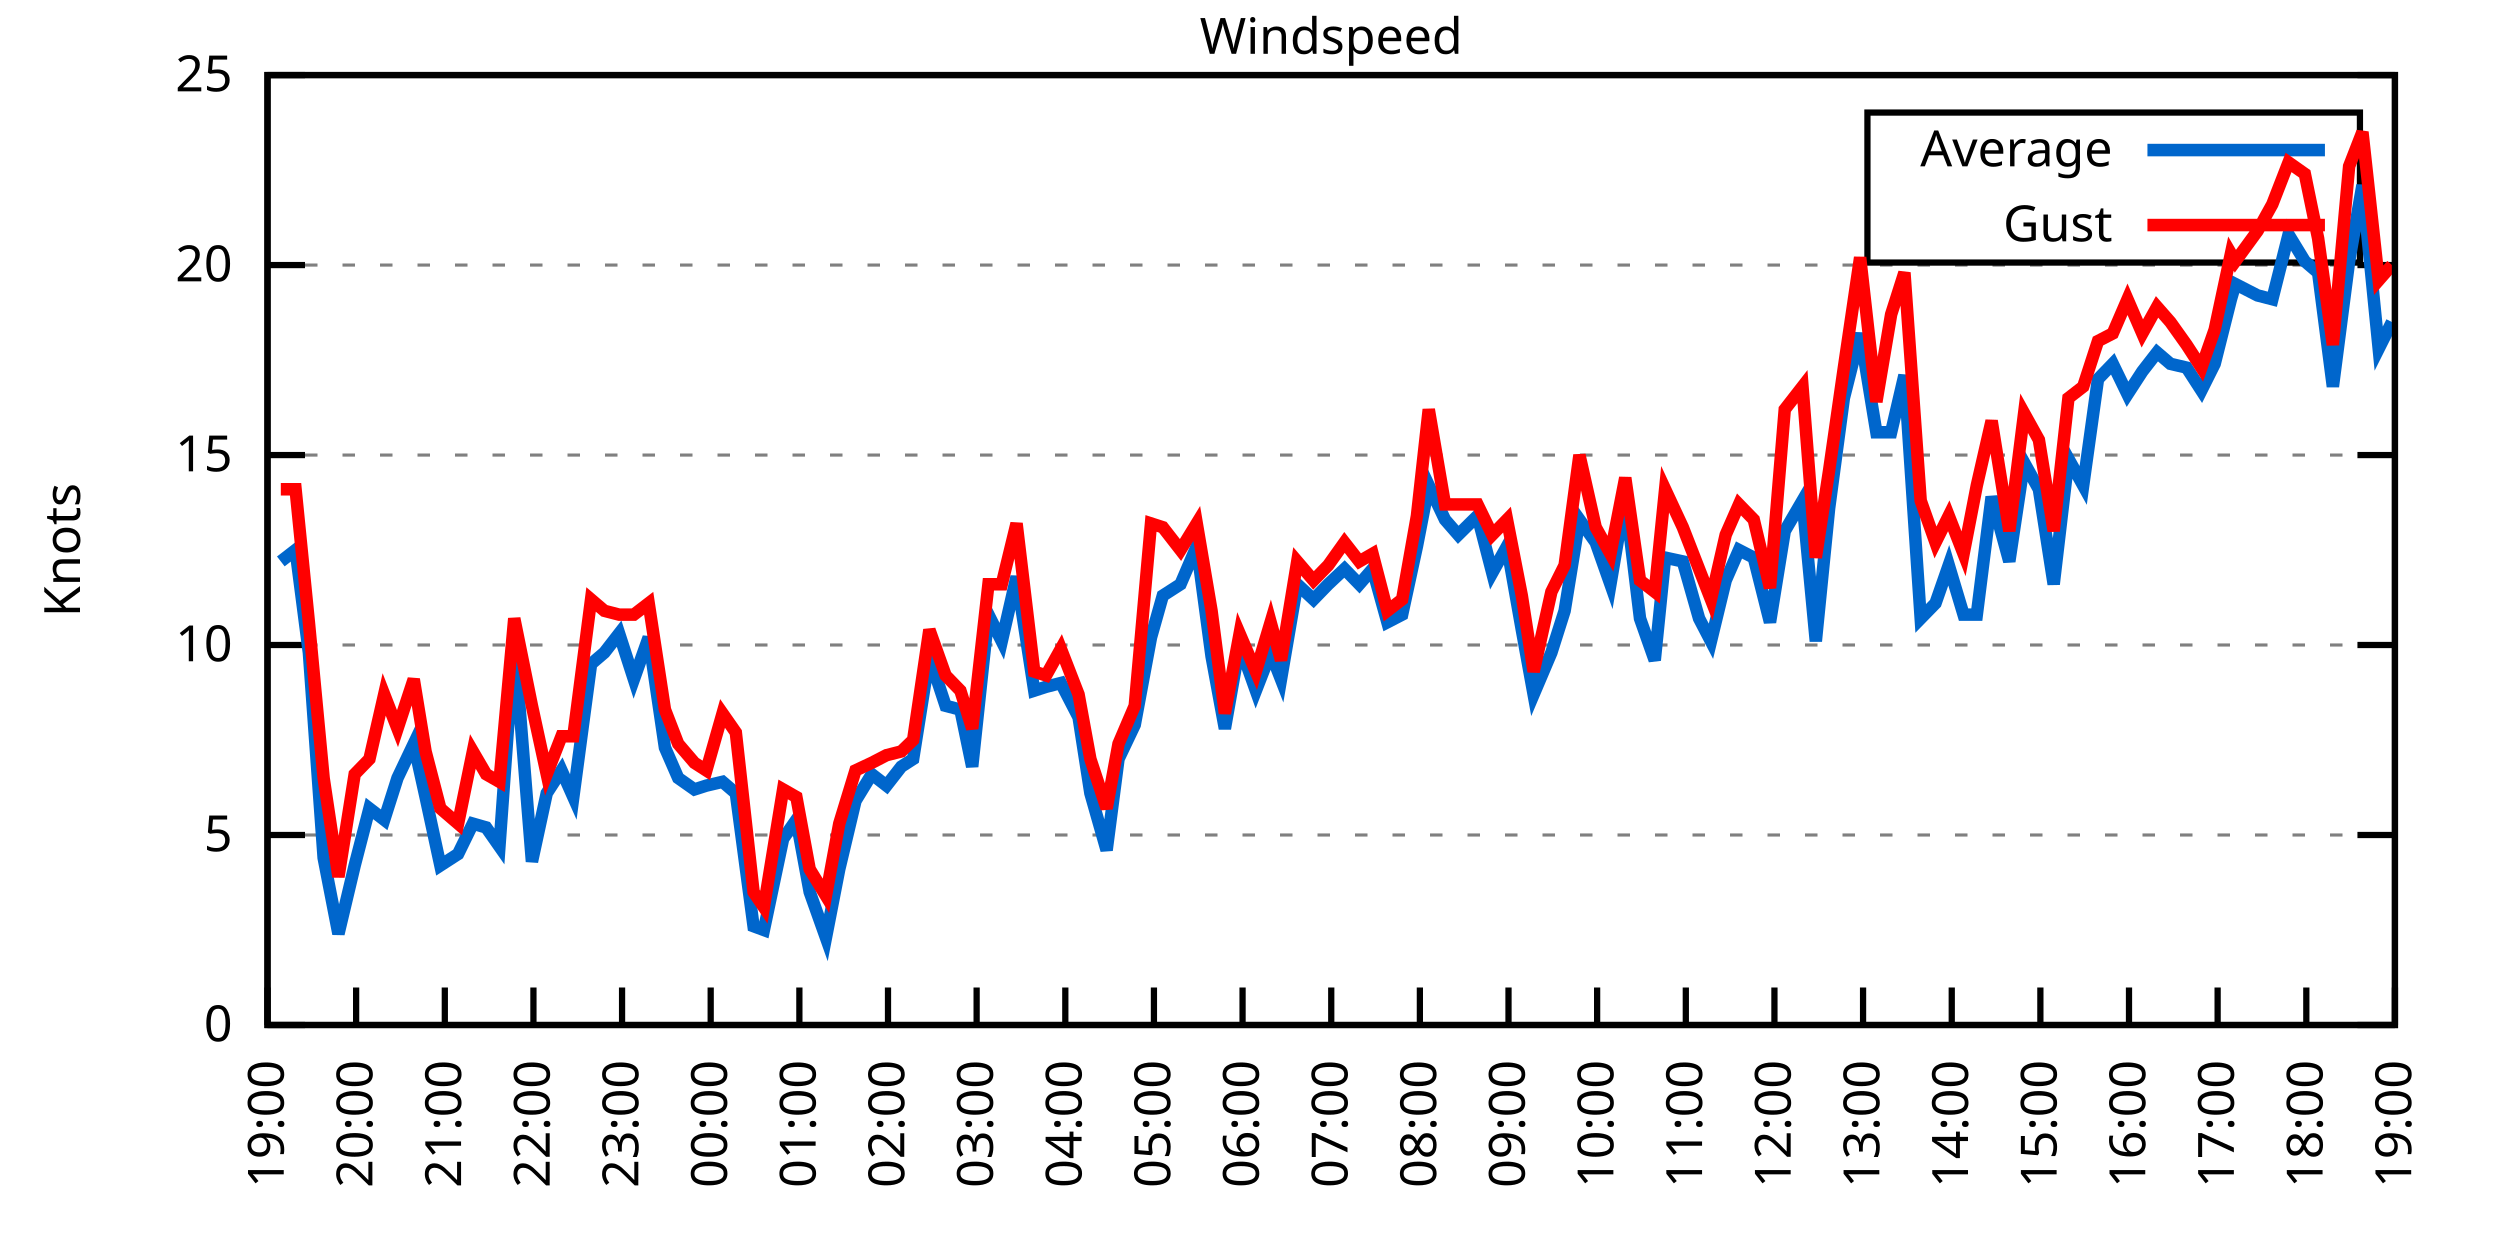
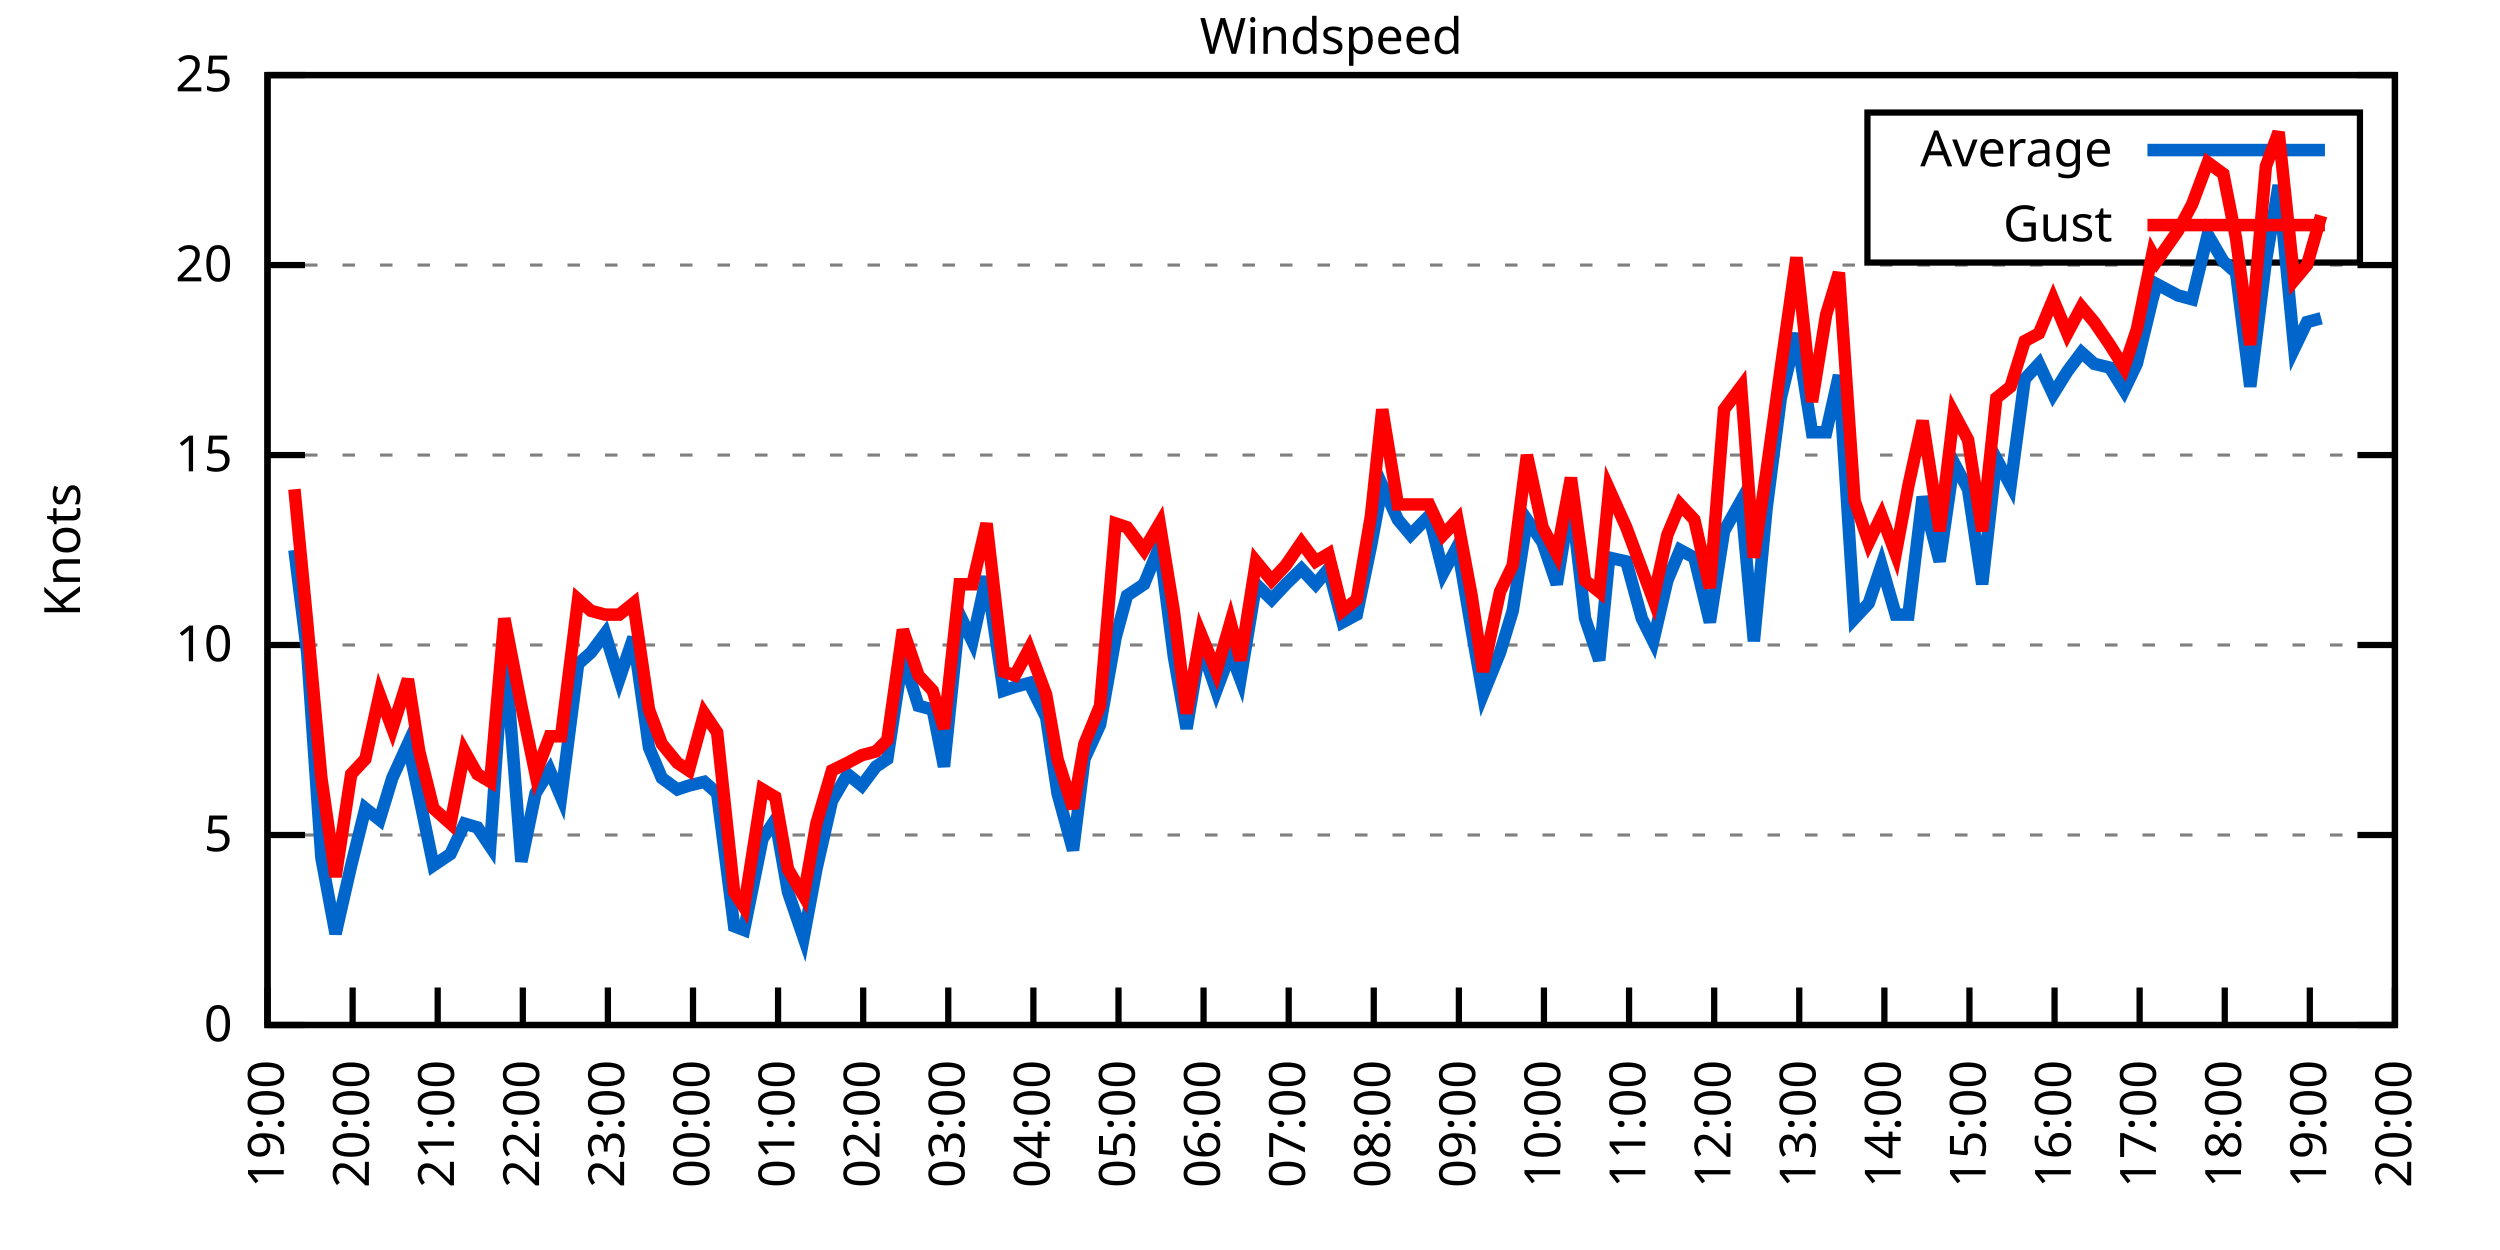
<svg xmlns="http://www.w3.org/2000/svg" xmlns:xlink="http://www.w3.org/1999/xlink" width="400" height="200" viewBox="0 0 400 200">
  <g id="gnuplot_canvas">
    <rect x="0" y="0" width="400" height="200" fill="none" />
    <defs>
      <circle id="gpDot" r="0.5" stroke-width="0.5" stroke="currentColor" />
      <path id="gpPt0" stroke-width="0.333" stroke="currentColor" d="M-1,0 h2 M0,-1 v2" />
      <path id="gpPt1" stroke-width="0.333" stroke="currentColor" d="M-1,-1 L1,1 M1,-1 L-1,1" />
      <path id="gpPt2" stroke-width="0.333" stroke="currentColor" d="M-1,0 L1,0 M0,-1 L0,1 M-1,-1 L1,1 M-1,1 L1,-1" />
      <rect id="gpPt3" stroke-width="0.333" stroke="currentColor" x="-1" y="-1" width="2" height="2" />
      <rect id="gpPt4" stroke-width="0.333" stroke="currentColor" fill="currentColor" x="-1" y="-1" width="2" height="2" />
      <circle id="gpPt5" stroke-width="0.333" stroke="currentColor" cx="0" cy="0" r="1" />
      <use xlink:href="#gpPt5" id="gpPt6" fill="currentColor" stroke="none" />
      <path id="gpPt7" stroke-width="0.333" stroke="currentColor" d="M0,-1.33 L-1.33,0.67 L1.33,0.67 z" />
      <use xlink:href="#gpPt7" id="gpPt8" fill="currentColor" stroke="none" />
      <use xlink:href="#gpPt7" id="gpPt9" stroke="currentColor" transform="rotate(180)" />
      <use xlink:href="#gpPt9" id="gpPt10" fill="currentColor" stroke="none" />
      <use xlink:href="#gpPt3" id="gpPt11" stroke="currentColor" transform="rotate(45)" />
      <use xlink:href="#gpPt11" id="gpPt12" fill="currentColor" stroke="none" />
      <path id="gpPt13" stroke-width="0.333" stroke="currentColor" d="M0,1.330 L1.265,0.411 L0.782,-1.067 L-0.782,-1.076 L-1.265,0.411 z" />
      <use xlink:href="#gpPt13" id="gpPt14" fill="currentColor" stroke="none" />
      <filter id="textbox" filterUnits="objectBoundingBox" x="0" y="0" height="1" width="1">
        <feFlood flood-color="white" flood-opacity="1" result="bgnd" />
        <feComposite in="SourceGraphic" in2="bgnd" operator="atop" />
      </filter>
      <filter id="greybox" filterUnits="objectBoundingBox" x="0" y="0" height="1" width="1">
        <feFlood flood-color="lightgrey" flood-opacity="1" result="grey" />
        <feComposite in="SourceGraphic" in2="grey" operator="atop" />
      </filter>
    </defs>
    <g fill="none" color="white" stroke="currentColor" stroke-width="1.00" stroke-linecap="butt" stroke-linejoin="miter">
</g>
    <g fill="none" color="black" stroke="currentColor" stroke-width="1.00" stroke-linecap="butt" stroke-linejoin="miter">
      <g stroke="none" shape-rendering="crispEdges">
        <polygon fill="rgb(255, 255, 255)" points="42.80,164.00 383.18,164.00 383.18,12.02 42.80,12.02 " />
      </g>
    </g>
    <g fill="none" color="black" stroke="currentColor" stroke-width="1.00" stroke-linecap="butt" stroke-linejoin="miter">
</g>
    <g fill="none" color="black" stroke="black" stroke-width="0.50" stroke-linecap="butt" stroke-linejoin="miter">
</g>
    <g fill="none" color="gray" stroke="currentColor" stroke-width="0.50" stroke-linecap="butt" stroke-linejoin="miter">
      <path stroke="gray" stroke-dasharray="2,4" class="gridline" d="M42.80,164.00 L383.19,164.00  " />
    </g>
    <g fill="none" color="gray" stroke="gray" stroke-width="1.00" stroke-linecap="butt" stroke-linejoin="miter">
</g>
    <g fill="none" color="black" stroke="currentColor" stroke-width="1.00" stroke-linecap="butt" stroke-linejoin="miter">
      <path stroke="black" d="M42.80,164.00 L48.80,164.00 M383.19,164.00 L377.19,164.00  " />
      <g transform="translate(37.20,166.60)" stroke="none" fill="black" font-family="Sans" font-size="8.00" text-anchor="end">
        <text>
          <tspan font-family="Sans"> 0</tspan>
        </text>
      </g>
    </g>
    <g fill="none" color="black" stroke="currentColor" stroke-width="1.00" stroke-linecap="butt" stroke-linejoin="miter">
</g>
    <g fill="none" color="black" stroke="black" stroke-width="0.50" stroke-linecap="butt" stroke-linejoin="miter">
</g>
    <g fill="none" color="gray" stroke="currentColor" stroke-width="0.50" stroke-linecap="butt" stroke-linejoin="miter">
      <path stroke="gray" stroke-dasharray="2,4" class="gridline" d="M42.80,133.60 L383.19,133.60  " />
    </g>
    <g fill="none" color="gray" stroke="gray" stroke-width="1.00" stroke-linecap="butt" stroke-linejoin="miter">
</g>
    <g fill="none" color="black" stroke="currentColor" stroke-width="1.00" stroke-linecap="butt" stroke-linejoin="miter">
      <path stroke="black" d="M42.80,133.60 L48.80,133.60 M383.19,133.60 L377.19,133.60  " />
      <g transform="translate(37.20,136.20)" stroke="none" fill="black" font-family="Sans" font-size="8.00" text-anchor="end">
        <text>
          <tspan font-family="Sans"> 5</tspan>
        </text>
      </g>
    </g>
    <g fill="none" color="black" stroke="currentColor" stroke-width="1.00" stroke-linecap="butt" stroke-linejoin="miter">
</g>
    <g fill="none" color="black" stroke="black" stroke-width="0.50" stroke-linecap="butt" stroke-linejoin="miter">
</g>
    <g fill="none" color="gray" stroke="currentColor" stroke-width="0.50" stroke-linecap="butt" stroke-linejoin="miter">
      <path stroke="gray" stroke-dasharray="2,4" class="gridline" d="M42.80,103.20 L383.19,103.20  " />
    </g>
    <g fill="none" color="gray" stroke="gray" stroke-width="1.00" stroke-linecap="butt" stroke-linejoin="miter">
</g>
    <g fill="none" color="black" stroke="currentColor" stroke-width="1.00" stroke-linecap="butt" stroke-linejoin="miter">
      <path stroke="black" d="M42.80,103.20 L48.80,103.20 M383.19,103.20 L377.19,103.20  " />
      <g transform="translate(37.20,105.80)" stroke="none" fill="black" font-family="Sans" font-size="8.00" text-anchor="end">
        <text>
          <tspan font-family="Sans"> 10</tspan>
        </text>
      </g>
    </g>
    <g fill="none" color="black" stroke="currentColor" stroke-width="1.00" stroke-linecap="butt" stroke-linejoin="miter">
</g>
    <g fill="none" color="black" stroke="black" stroke-width="0.50" stroke-linecap="butt" stroke-linejoin="miter">
</g>
    <g fill="none" color="gray" stroke="currentColor" stroke-width="0.50" stroke-linecap="butt" stroke-linejoin="miter">
      <path stroke="gray" stroke-dasharray="2,4" class="gridline" d="M42.80,72.81 L383.19,72.81  " />
    </g>
    <g fill="none" color="gray" stroke="gray" stroke-width="1.00" stroke-linecap="butt" stroke-linejoin="miter">
</g>
    <g fill="none" color="black" stroke="currentColor" stroke-width="1.00" stroke-linecap="butt" stroke-linejoin="miter">
      <path stroke="black" d="M42.80,72.81 L48.80,72.81 M383.19,72.81 L377.19,72.81  " />
      <g transform="translate(37.20,75.41)" stroke="none" fill="black" font-family="Sans" font-size="8.00" text-anchor="end">
        <text>
          <tspan font-family="Sans"> 15</tspan>
        </text>
      </g>
    </g>
    <g fill="none" color="black" stroke="currentColor" stroke-width="1.00" stroke-linecap="butt" stroke-linejoin="miter">
</g>
    <g fill="none" color="black" stroke="black" stroke-width="0.50" stroke-linecap="butt" stroke-linejoin="miter">
</g>
    <g fill="none" color="gray" stroke="currentColor" stroke-width="0.50" stroke-linecap="butt" stroke-linejoin="miter">
      <path stroke="gray" stroke-dasharray="2,4" class="gridline" d="M42.80,42.41 L383.19,42.41  " />
    </g>
    <g fill="none" color="gray" stroke="gray" stroke-width="1.00" stroke-linecap="butt" stroke-linejoin="miter">
</g>
    <g fill="none" color="black" stroke="currentColor" stroke-width="1.00" stroke-linecap="butt" stroke-linejoin="miter">
      <path stroke="black" d="M42.80,42.41 L48.80,42.41 M383.19,42.41 L377.19,42.41  " />
      <g transform="translate(37.20,45.01)" stroke="none" fill="black" font-family="Sans" font-size="8.00" text-anchor="end">
        <text>
          <tspan font-family="Sans"> 20</tspan>
        </text>
      </g>
    </g>
    <g fill="none" color="black" stroke="currentColor" stroke-width="1.00" stroke-linecap="butt" stroke-linejoin="miter">
</g>
    <g fill="none" color="black" stroke="black" stroke-width="0.50" stroke-linecap="butt" stroke-linejoin="miter">
</g>
    <g fill="none" color="gray" stroke="currentColor" stroke-width="0.50" stroke-linecap="butt" stroke-linejoin="miter">
      <path stroke="gray" stroke-dasharray="2,4" class="gridline" d="M42.80,12.01 L383.19,12.01  " />
    </g>
    <g fill="none" color="gray" stroke="gray" stroke-width="1.00" stroke-linecap="butt" stroke-linejoin="miter">
</g>
    <g fill="none" color="black" stroke="currentColor" stroke-width="1.00" stroke-linecap="butt" stroke-linejoin="miter">
      <path stroke="black" d="M42.80,12.01 L48.80,12.01 M383.19,12.01 L377.19,12.01  " />
      <g transform="translate(37.20,14.61)" stroke="none" fill="black" font-family="Sans" font-size="8.00" text-anchor="end">
        <text>
          <tspan font-family="Sans"> 25</tspan>
        </text>
      </g>
    </g>
    <g fill="none" color="black" stroke="currentColor" stroke-width="1.00" stroke-linecap="butt" stroke-linejoin="miter">
      <path stroke="black" d="M42.80,164.00 L42.80,158.00  " />
      <g transform="translate(45.40,169.60) rotate(270.00)" stroke="none" fill="black" font-family="Sans" font-size="8.00" text-anchor="end">
        <text>
          <tspan font-family="Sans">19:00</tspan>
        </text>
      </g>
    </g>
    <g fill="none" color="black" stroke="currentColor" stroke-width="1.00" stroke-linecap="butt" stroke-linejoin="miter">
-       <path stroke="black" d="M56.98,164.00 L56.98,158.00  " />
-       <g transform="translate(59.58,169.60) rotate(270.00)" stroke="none" fill="black" font-family="Sans" font-size="8.00" text-anchor="end">
+       <path stroke="black" d="M56.42,164.00 L56.42,158.00  " />
+       <g transform="translate(59.02,169.60) rotate(270.00)" stroke="none" fill="black" font-family="Sans" font-size="8.00" text-anchor="end">
        <text>
          <tspan font-family="Sans">20:00</tspan>
        </text>
      </g>
    </g>
    <g fill="none" color="black" stroke="currentColor" stroke-width="1.00" stroke-linecap="butt" stroke-linejoin="miter">
-       <path stroke="black" d="M71.17,164.00 L71.17,158.00  " />
-       <g transform="translate(73.77,169.60) rotate(270.00)" stroke="none" fill="black" font-family="Sans" font-size="8.00" text-anchor="end">
+       <path stroke="black" d="M70.03,164.00 L70.03,158.00  " />
+       <g transform="translate(72.63,169.60) rotate(270.00)" stroke="none" fill="black" font-family="Sans" font-size="8.00" text-anchor="end">
        <text>
          <tspan font-family="Sans">21:00</tspan>
        </text>
      </g>
    </g>
    <g fill="none" color="black" stroke="currentColor" stroke-width="1.00" stroke-linecap="butt" stroke-linejoin="miter">
-       <path stroke="black" d="M85.35,164.00 L85.35,158.00  " />
-       <g transform="translate(87.95,169.60) rotate(270.00)" stroke="none" fill="black" font-family="Sans" font-size="8.00" text-anchor="end">
+       <path stroke="black" d="M83.65,164.00 L83.65,158.00  " />
+       <g transform="translate(86.25,169.60) rotate(270.00)" stroke="none" fill="black" font-family="Sans" font-size="8.00" text-anchor="end">
        <text>
          <tspan font-family="Sans">22:00</tspan>
        </text>
      </g>
    </g>
    <g fill="none" color="black" stroke="currentColor" stroke-width="1.00" stroke-linecap="butt" stroke-linejoin="miter">
-       <path stroke="black" d="M99.53,164.00 L99.53,158.00  " />
-       <g transform="translate(102.13,169.60) rotate(270.00)" stroke="none" fill="black" font-family="Sans" font-size="8.00" text-anchor="end">
+       <path stroke="black" d="M97.26,164.00 L97.26,158.00  " />
+       <g transform="translate(99.86,169.60) rotate(270.00)" stroke="none" fill="black" font-family="Sans" font-size="8.00" text-anchor="end">
        <text>
          <tspan font-family="Sans">23:00</tspan>
        </text>
      </g>
    </g>
    <g fill="none" color="black" stroke="currentColor" stroke-width="1.00" stroke-linecap="butt" stroke-linejoin="miter">
-       <path stroke="black" d="M113.71,164.00 L113.71,158.00  " />
-       <g transform="translate(116.31,169.60) rotate(270.00)" stroke="none" fill="black" font-family="Sans" font-size="8.00" text-anchor="end">
+       <path stroke="black" d="M110.88,164.00 L110.88,158.00  " />
+       <g transform="translate(113.48,169.60) rotate(270.00)" stroke="none" fill="black" font-family="Sans" font-size="8.00" text-anchor="end">
        <text>
          <tspan font-family="Sans">00:00</tspan>
        </text>
      </g>
    </g>
    <g fill="none" color="black" stroke="currentColor" stroke-width="1.00" stroke-linecap="butt" stroke-linejoin="miter">
-       <path stroke="black" d="M127.90,164.00 L127.90,158.00  " />
-       <g transform="translate(130.50,169.60) rotate(270.00)" stroke="none" fill="black" font-family="Sans" font-size="8.00" text-anchor="end">
+       <path stroke="black" d="M124.49,164.00 L124.49,158.00  " />
+       <g transform="translate(127.09,169.60) rotate(270.00)" stroke="none" fill="black" font-family="Sans" font-size="8.00" text-anchor="end">
        <text>
          <tspan font-family="Sans">01:00</tspan>
        </text>
      </g>
    </g>
    <g fill="none" color="black" stroke="currentColor" stroke-width="1.00" stroke-linecap="butt" stroke-linejoin="miter">
-       <path stroke="black" d="M142.08,164.00 L142.08,158.00  " />
-       <g transform="translate(144.68,169.60) rotate(270.00)" stroke="none" fill="black" font-family="Sans" font-size="8.00" text-anchor="end">
+       <path stroke="black" d="M138.11,164.00 L138.11,158.00  " />
+       <g transform="translate(140.71,169.60) rotate(270.00)" stroke="none" fill="black" font-family="Sans" font-size="8.00" text-anchor="end">
        <text>
          <tspan font-family="Sans">02:00</tspan>
        </text>
      </g>
    </g>
    <g fill="none" color="black" stroke="currentColor" stroke-width="1.00" stroke-linecap="butt" stroke-linejoin="miter">
-       <path stroke="black" d="M156.26,164.00 L156.26,158.00  " />
-       <g transform="translate(158.86,169.60) rotate(270.00)" stroke="none" fill="black" font-family="Sans" font-size="8.00" text-anchor="end">
+       <path stroke="black" d="M151.72,164.00 L151.72,158.00  " />
+       <g transform="translate(154.32,169.60) rotate(270.00)" stroke="none" fill="black" font-family="Sans" font-size="8.00" text-anchor="end">
        <text>
          <tspan font-family="Sans">03:00</tspan>
        </text>
      </g>
    </g>
    <g fill="none" color="black" stroke="currentColor" stroke-width="1.00" stroke-linecap="butt" stroke-linejoin="miter">
-       <path stroke="black" d="M170.45,164.00 L170.45,158.00  " />
-       <g transform="translate(173.05,169.60) rotate(270.00)" stroke="none" fill="black" font-family="Sans" font-size="8.00" text-anchor="end">
+       <path stroke="black" d="M165.34,164.00 L165.34,158.00  " />
+       <g transform="translate(167.94,169.60) rotate(270.00)" stroke="none" fill="black" font-family="Sans" font-size="8.00" text-anchor="end">
        <text>
          <tspan font-family="Sans">04:00</tspan>
        </text>
      </g>
    </g>
    <g fill="none" color="black" stroke="currentColor" stroke-width="1.00" stroke-linecap="butt" stroke-linejoin="miter">
-       <path stroke="black" d="M184.63,164.00 L184.63,158.00  " />
-       <g transform="translate(187.23,169.60) rotate(270.00)" stroke="none" fill="black" font-family="Sans" font-size="8.00" text-anchor="end">
+       <path stroke="black" d="M178.96,164.00 L178.96,158.00  " />
+       <g transform="translate(181.56,169.60) rotate(270.00)" stroke="none" fill="black" font-family="Sans" font-size="8.00" text-anchor="end">
        <text>
          <tspan font-family="Sans">05:00</tspan>
        </text>
      </g>
    </g>
    <g fill="none" color="black" stroke="currentColor" stroke-width="1.00" stroke-linecap="butt" stroke-linejoin="miter">
-       <path stroke="black" d="M198.81,164.00 L198.81,158.00  " />
-       <g transform="translate(201.41,169.60) rotate(270.00)" stroke="none" fill="black" font-family="Sans" font-size="8.00" text-anchor="end">
+       <path stroke="black" d="M192.57,164.00 L192.57,158.00  " />
+       <g transform="translate(195.17,169.60) rotate(270.00)" stroke="none" fill="black" font-family="Sans" font-size="8.00" text-anchor="end">
        <text>
          <tspan font-family="Sans">06:00</tspan>
        </text>
      </g>
    </g>
    <g fill="none" color="black" stroke="currentColor" stroke-width="1.00" stroke-linecap="butt" stroke-linejoin="miter">
-       <path stroke="black" d="M213.00,164.00 L213.00,158.00  " />
-       <g transform="translate(215.60,169.60) rotate(270.00)" stroke="none" fill="black" font-family="Sans" font-size="8.00" text-anchor="end">
+       <path stroke="black" d="M206.19,164.00 L206.19,158.00  " />
+       <g transform="translate(208.79,169.60) rotate(270.00)" stroke="none" fill="black" font-family="Sans" font-size="8.00" text-anchor="end">
        <text>
          <tspan font-family="Sans">07:00</tspan>
        </text>
      </g>
    </g>
    <g fill="none" color="black" stroke="currentColor" stroke-width="1.00" stroke-linecap="butt" stroke-linejoin="miter">
-       <path stroke="black" d="M227.18,164.00 L227.18,158.00  " />
-       <g transform="translate(229.78,169.60) rotate(270.00)" stroke="none" fill="black" font-family="Sans" font-size="8.00" text-anchor="end">
+       <path stroke="black" d="M219.80,164.00 L219.80,158.00  " />
+       <g transform="translate(222.40,169.60) rotate(270.00)" stroke="none" fill="black" font-family="Sans" font-size="8.00" text-anchor="end">
        <text>
          <tspan font-family="Sans">08:00</tspan>
        </text>
      </g>
    </g>
    <g fill="none" color="black" stroke="currentColor" stroke-width="1.00" stroke-linecap="butt" stroke-linejoin="miter">
-       <path stroke="black" d="M241.36,164.00 L241.36,158.00  " />
-       <g transform="translate(243.96,169.60) rotate(270.00)" stroke="none" fill="black" font-family="Sans" font-size="8.00" text-anchor="end">
+       <path stroke="black" d="M233.42,164.00 L233.42,158.00  " />
+       <g transform="translate(236.02,169.60) rotate(270.00)" stroke="none" fill="black" font-family="Sans" font-size="8.00" text-anchor="end">
        <text>
          <tspan font-family="Sans">09:00</tspan>
        </text>
      </g>
    </g>
    <g fill="none" color="black" stroke="currentColor" stroke-width="1.00" stroke-linecap="butt" stroke-linejoin="miter">
-       <path stroke="black" d="M255.54,164.00 L255.54,158.00  " />
-       <g transform="translate(258.14,169.60) rotate(270.00)" stroke="none" fill="black" font-family="Sans" font-size="8.00" text-anchor="end">
+       <path stroke="black" d="M247.03,164.00 L247.03,158.00  " />
+       <g transform="translate(249.63,169.60) rotate(270.00)" stroke="none" fill="black" font-family="Sans" font-size="8.00" text-anchor="end">
        <text>
          <tspan font-family="Sans">10:00</tspan>
        </text>
      </g>
    </g>
    <g fill="none" color="black" stroke="currentColor" stroke-width="1.00" stroke-linecap="butt" stroke-linejoin="miter">
-       <path stroke="black" d="M269.73,164.00 L269.73,158.00  " />
-       <g transform="translate(272.33,169.60) rotate(270.00)" stroke="none" fill="black" font-family="Sans" font-size="8.00" text-anchor="end">
+       <path stroke="black" d="M260.65,164.00 L260.65,158.00  " />
+       <g transform="translate(263.25,169.60) rotate(270.00)" stroke="none" fill="black" font-family="Sans" font-size="8.00" text-anchor="end">
        <text>
          <tspan font-family="Sans">11:00</tspan>
        </text>
      </g>
    </g>
    <g fill="none" color="black" stroke="currentColor" stroke-width="1.00" stroke-linecap="butt" stroke-linejoin="miter">
-       <path stroke="black" d="M283.91,164.00 L283.91,158.00  " />
-       <g transform="translate(286.51,169.60) rotate(270.00)" stroke="none" fill="black" font-family="Sans" font-size="8.00" text-anchor="end">
+       <path stroke="black" d="M274.27,164.00 L274.27,158.00  " />
+       <g transform="translate(276.87,169.60) rotate(270.00)" stroke="none" fill="black" font-family="Sans" font-size="8.00" text-anchor="end">
        <text>
          <tspan font-family="Sans">12:00</tspan>
        </text>
      </g>
    </g>
    <g fill="none" color="black" stroke="currentColor" stroke-width="1.00" stroke-linecap="butt" stroke-linejoin="miter">
-       <path stroke="black" d="M298.09,164.00 L298.09,158.00  " />
-       <g transform="translate(300.69,169.60) rotate(270.00)" stroke="none" fill="black" font-family="Sans" font-size="8.00" text-anchor="end">
+       <path stroke="black" d="M287.88,164.00 L287.88,158.00  " />
+       <g transform="translate(290.48,169.60) rotate(270.00)" stroke="none" fill="black" font-family="Sans" font-size="8.00" text-anchor="end">
        <text>
          <tspan font-family="Sans">13:00</tspan>
        </text>
      </g>
    </g>
    <g fill="none" color="black" stroke="currentColor" stroke-width="1.00" stroke-linecap="butt" stroke-linejoin="miter">
-       <path stroke="black" d="M312.28,164.00 L312.28,158.00  " />
-       <g transform="translate(314.88,169.60) rotate(270.00)" stroke="none" fill="black" font-family="Sans" font-size="8.00" text-anchor="end">
+       <path stroke="black" d="M301.50,164.00 L301.50,158.00  " />
+       <g transform="translate(304.10,169.60) rotate(270.00)" stroke="none" fill="black" font-family="Sans" font-size="8.00" text-anchor="end">
        <text>
          <tspan font-family="Sans">14:00</tspan>
        </text>
      </g>
    </g>
    <g fill="none" color="black" stroke="currentColor" stroke-width="1.00" stroke-linecap="butt" stroke-linejoin="miter">
-       <path stroke="black" d="M326.46,164.00 L326.46,158.00  " />
-       <g transform="translate(329.06,169.60) rotate(270.00)" stroke="none" fill="black" font-family="Sans" font-size="8.00" text-anchor="end">
+       <path stroke="black" d="M315.11,164.00 L315.11,158.00  " />
+       <g transform="translate(317.71,169.60) rotate(270.00)" stroke="none" fill="black" font-family="Sans" font-size="8.00" text-anchor="end">
        <text>
          <tspan font-family="Sans">15:00</tspan>
        </text>
      </g>
    </g>
    <g fill="none" color="black" stroke="currentColor" stroke-width="1.00" stroke-linecap="butt" stroke-linejoin="miter">
-       <path stroke="black" d="M340.64,164.00 L340.64,158.00  " />
-       <g transform="translate(343.24,169.60) rotate(270.00)" stroke="none" fill="black" font-family="Sans" font-size="8.00" text-anchor="end">
+       <path stroke="black" d="M328.73,164.00 L328.73,158.00  " />
+       <g transform="translate(331.33,169.60) rotate(270.00)" stroke="none" fill="black" font-family="Sans" font-size="8.00" text-anchor="end">
        <text>
          <tspan font-family="Sans">16:00</tspan>
        </text>
      </g>
    </g>
    <g fill="none" color="black" stroke="currentColor" stroke-width="1.00" stroke-linecap="butt" stroke-linejoin="miter">
-       <path stroke="black" d="M354.82,164.00 L354.82,158.00  " />
-       <g transform="translate(357.42,169.60) rotate(270.00)" stroke="none" fill="black" font-family="Sans" font-size="8.00" text-anchor="end">
+       <path stroke="black" d="M342.34,164.00 L342.34,158.00  " />
+       <g transform="translate(344.94,169.60) rotate(270.00)" stroke="none" fill="black" font-family="Sans" font-size="8.00" text-anchor="end">
        <text>
          <tspan font-family="Sans">17:00</tspan>
        </text>
      </g>
    </g>
    <g fill="none" color="black" stroke="currentColor" stroke-width="1.00" stroke-linecap="butt" stroke-linejoin="miter">
-       <path stroke="black" d="M369.01,164.00 L369.01,158.00  " />
-       <g transform="translate(371.61,169.60) rotate(270.00)" stroke="none" fill="black" font-family="Sans" font-size="8.00" text-anchor="end">
+       <path stroke="black" d="M355.96,164.00 L355.96,158.00  " />
+       <g transform="translate(358.56,169.60) rotate(270.00)" stroke="none" fill="black" font-family="Sans" font-size="8.00" text-anchor="end">
        <text>
          <tspan font-family="Sans">18:00</tspan>
+         </text>
+       </g>
+     </g>
+     <g fill="none" color="black" stroke="currentColor" stroke-width="1.00" stroke-linecap="butt" stroke-linejoin="miter">
+       <path stroke="black" d="M369.57,164.00 L369.57,158.00  " />
+       <g transform="translate(372.17,169.60) rotate(270.00)" stroke="none" fill="black" font-family="Sans" font-size="8.00" text-anchor="end">
+         <text>
+           <tspan font-family="Sans">19:00</tspan>
        </text>
      </g>
    </g>
    <g fill="none" color="black" stroke="currentColor" stroke-width="1.00" stroke-linecap="butt" stroke-linejoin="miter">
      <path stroke="black" d="M383.19,164.00 L383.19,158.00  " />
      <g transform="translate(385.79,169.60) rotate(270.00)" stroke="none" fill="black" font-family="Sans" font-size="8.00" text-anchor="end">
        <text>
-           <tspan font-family="Sans">19:00</tspan>
+           <tspan font-family="Sans">20:00</tspan>
        </text>
      </g>
    </g>
    <g fill="none" color="black" stroke="currentColor" stroke-width="1.00" stroke-linecap="butt" stroke-linejoin="miter">
</g>
    <g fill="none" color="black" stroke="currentColor" stroke-width="1.00" stroke-linecap="butt" stroke-linejoin="miter">
      <path stroke="black" d="M42.80,12.01 L42.80,164.00 L383.19,164.00 L383.19,12.01 L42.80,12.01 Z  " />
    </g>
    <g fill="none" color="black" stroke="currentColor" stroke-width="1.00" stroke-linecap="butt" stroke-linejoin="miter">
</g>
    <g fill="none" color="black" stroke="currentColor" stroke-width="1.00" stroke-linecap="butt" stroke-linejoin="miter">
      <path stroke="black" d="M298.79,42.01 L298.79,18.01 L377.59,18.01 L377.59,42.01 L298.79,42.01 Z  " />
    </g>
    <g id="Windspeed_plot_1">
      <g fill="none" color="white" stroke="black" stroke-width="2.00" stroke-linecap="butt" stroke-linejoin="miter">
</g>
      <g fill="none" color="black" stroke="currentColor" stroke-width="2.00" stroke-linecap="butt" stroke-linejoin="miter">
        <g transform="translate(337.99,26.61)" stroke="none" fill="black" font-family="Sans" font-size="8.00" text-anchor="end">
          <text>
            <tspan font-family="Sans">Average</tspan>
          </text>
        </g>
      </g>
      <g fill="none" color="black" stroke="currentColor" stroke-width="2.00" stroke-linecap="butt" stroke-linejoin="miter">
-         <path stroke="rgb(  0, 102, 204)" d="M343.59,24.01 L371.99,24.01 M44.93,89.83 L47.29,88.00 L49.42,104.42 L51.78,137.25 L54.15,149.41 L56.75,138.47   L59.11,129.35 L61.47,131.17 L63.60,124.48 L66.20,119.01 L68.09,127.52 L70.46,138.47 L73.29,136.64 L75.66,131.78   L77.78,132.39 L79.91,135.43 L82.28,102.60 L85.11,137.86 L87.48,126.91 L89.84,123.27 L91.73,127.52 L94.57,106.24   L96.70,104.42 L99.06,101.38 L101.42,108.68 L103.79,101.99 L106.39,119.62 L108.51,124.48 L111.11,126.31 L113.01,125.70   L115.61,125.09 L117.73,126.91 L120.57,148.19 L122.22,148.80 L125.30,134.21 L127.42,131.17 L129.55,142.72 L132.15,150.02   L134.28,139.07 L136.88,128.13 L139.48,123.87 L141.84,125.70 L144.21,122.66 L146.10,121.44 L148.70,105.03 L151.30,112.93   L153.66,113.54 L155.55,122.66 L158.15,98.34 L160.28,102.60 L162.65,92.26 L165.48,110.50 L167.37,109.89 L169.74,109.28   L172.57,114.76 L174.46,126.91 L177.06,136.03 L178.96,121.44 L181.56,115.97 L184.16,101.99 L186.05,95.30 L188.88,93.48   L191.48,87.40 L193.85,105.03 L195.98,116.58 L198.34,103.20 L200.94,110.50 L203.30,104.42 L204.96,108.68 L207.56,93.48   L210.16,95.91 L212.52,93.48 L215.12,91.04 L217.49,93.48 L219.61,91.04 L221.98,99.56 L224.34,98.34 L226.71,87.40   L228.60,77.67 L231.20,83.14 L233.32,85.57 L236.40,82.53 L238.76,91.65 L241.12,87.40 L243.49,100.77 L245.38,111.11   L248.22,104.42 L250.34,97.73 L252.71,83.14 L255.31,86.79 L257.67,93.48 L260.04,79.49 L262.40,98.95 L264.76,105.64   L266.42,89.22 L269.25,89.83 L271.85,98.95 L273.75,102.60 L276.11,92.87 L278.24,88.00 L280.60,89.22 L283.20,99.56   L285.56,84.97 L288.40,80.10 L290.53,102.60 L292.66,81.32 L295.02,63.69 L297.62,53.35 L300.22,69.16 L302.58,69.16   L304.71,60.04 L307.31,98.95 L309.68,96.52 L311.80,90.44 L314.17,98.34 L316.29,98.34 L318.66,79.49 L321.49,89.83   L323.86,74.02 L326.22,78.28 L328.59,93.48 L330.95,73.41 L333.31,77.67 L335.68,60.65 L338.04,58.21 L340.40,63.08   L342.77,59.43 L345.13,56.39 L347.26,58.21 L349.86,58.82 L352.22,62.47 L354.35,58.21 L356.95,47.88 L357.66,45.45   L361.21,47.27 L363.57,47.88 L366.17,37.54 L368.77,41.80 L370.90,43.62 L373.26,61.86 L375.86,41.80 L377.99,29.64   L380.59,55.78 L382.72,51.53  " />
+         <path stroke="rgb(  0, 102, 204)" d="M343.59,24.01 L371.99,24.01 M47.11,88.00 L49.15,104.42 L51.42,137.25 L53.69,149.41 L56.19,138.47 L58.46,129.35   L60.73,131.17 L62.77,124.48 L65.27,119.01 L67.08,127.52 L69.35,138.47 L72.07,136.64 L74.34,131.78 L76.39,132.39   L78.43,135.43 L80.70,102.60 L83.42,137.86 L85.69,126.91 L87.96,123.27 L89.77,127.52 L92.50,106.24 L94.54,104.42   L96.81,101.38 L99.08,108.68 L101.35,101.99 L103.84,119.62 L105.89,124.48 L108.38,126.31 L110.20,125.70 L112.69,125.09   L114.74,126.91 L117.46,148.19 L119.05,148.80 L122.00,134.21 L124.04,131.17 L126.08,142.72 L128.58,150.02 L130.62,139.07   L133.12,128.13 L135.61,123.87 L137.88,125.70 L140.15,122.66 L141.97,121.44 L144.46,105.03 L146.96,112.93 L149.23,113.54   L151.04,122.66 L153.54,98.34 L155.58,102.60 L157.85,92.26 L160.57,110.50 L162.39,109.89 L164.66,109.28 L167.38,114.76   L169.20,126.91 L171.69,136.03 L173.51,121.44 L176.01,115.97 L178.50,101.99 L180.32,95.30 L183.04,93.48 L185.54,87.40   L187.81,105.03 L189.85,116.58 L192.12,103.20 L194.61,110.50 L196.88,104.42 L198.47,108.68 L200.97,93.48 L203.46,95.91   L205.73,93.48 L208.23,91.04 L210.50,93.48 L212.54,91.04 L214.81,99.56 L217.08,98.34 L219.35,87.40 L221.16,77.67   L223.66,83.14 L225.70,85.57 L228.65,82.53 L230.92,91.65 L233.19,87.40 L235.46,100.77 L237.28,111.11 L240.00,104.42   L242.04,97.73 L244.31,83.14 L246.81,86.79 L249.08,93.48 L251.35,79.49 L253.61,98.95 L255.88,105.64 L257.47,89.22   L260.20,89.83 L262.69,98.95 L264.51,102.60 L266.78,92.87 L268.82,88.00 L271.09,89.22 L273.58,99.56 L275.85,84.97   L278.58,80.10 L280.62,102.60 L282.66,81.32 L284.93,63.69 L287.43,53.35 L289.92,69.16 L292.19,69.16 L294.23,60.04   L296.73,98.95 L299.00,96.52 L301.04,90.44 L303.31,98.34 L305.35,98.34 L307.62,79.49 L310.35,89.83 L312.62,74.02   L314.89,78.28 L317.15,93.48 L319.42,73.41 L321.69,77.67 L323.96,60.65 L326.23,58.21 L328.50,63.08 L330.77,59.43   L333.04,56.39 L335.08,58.21 L337.58,58.82 L339.85,62.47 L341.89,58.21 L344.39,47.88 L345.07,45.45 L348.47,47.27   L350.74,47.88 L353.24,37.54 L355.73,41.80 L357.77,43.62 L360.04,61.86 L362.54,41.80 L364.58,29.64 L367.08,55.78   L369.12,51.53 L371.39,50.92  " />
      </g>
    </g>
    <g id="Windspeed_plot_2">
      <g fill="none" color="black" stroke="currentColor" stroke-width="2.00" stroke-linecap="butt" stroke-linejoin="miter">
        <g transform="translate(337.99,38.61)" stroke="none" fill="black" font-family="Sans" font-size="8.00" text-anchor="end">
          <text>
            <tspan font-family="Sans">Gust</tspan>
          </text>
        </g>
      </g>
      <g fill="none" color="black" stroke="currentColor" stroke-width="2.00" stroke-linecap="butt" stroke-linejoin="miter">
-         <path stroke="rgb(255,   0,   0)" d="M343.59,36.01 L371.99,36.01 M44.93,78.28 L47.29,78.28 L49.42,99.56 L51.78,124.48 L54.15,140.29 L56.75,123.87   L59.11,121.44 L61.47,111.11 L63.60,116.58 L66.20,108.68 L68.09,120.23 L70.46,129.35 L73.29,131.78 L75.66,120.23   L77.78,123.87 L79.91,125.09 L82.28,98.95 L85.11,112.93 L87.48,123.87 L89.84,117.80 L91.73,117.80 L94.57,95.91   L96.70,97.73 L99.06,98.34 L101.42,98.34 L103.79,96.52 L106.39,113.54 L108.51,119.01 L111.11,122.05 L113.01,123.27   L115.61,114.15 L117.73,117.19 L120.57,142.72 L122.22,145.15 L125.30,126.31 L127.42,127.52 L129.55,139.07 L132.15,143.33   L134.28,131.78 L136.88,123.27 L139.48,122.05 L141.84,120.83 L144.21,120.23 L146.10,118.40 L148.70,100.77 L151.30,108.07   L153.66,110.50 L155.55,116.58 L158.15,93.48 L160.28,93.48 L162.65,83.75 L165.48,107.46 L167.37,108.07 L169.74,103.81   L172.57,111.11 L174.46,121.44 L177.06,129.35 L178.96,119.01 L181.56,112.93 L184.16,83.75 L186.05,84.36 L188.88,88.00   L191.48,83.75 L193.85,97.73 L195.98,114.15 L198.34,101.38 L200.94,107.46 L203.30,99.56 L204.96,105.64 L207.56,89.83   L210.16,92.87 L212.52,90.44 L215.12,86.79 L217.49,89.83 L219.61,88.61 L221.98,97.73 L224.34,95.91 L226.71,82.53   L228.60,65.51 L231.20,80.71 L233.32,80.71 L236.40,80.71 L238.76,85.57 L241.12,83.14 L243.49,95.30 L245.38,107.46   L248.22,94.69 L250.34,90.44 L252.71,72.81 L255.31,84.36 L257.67,88.61 L260.04,76.45 L262.40,92.87 L264.76,94.69   L266.42,78.28 L269.25,84.36 L271.85,91.04 L273.75,95.91 L276.11,85.57 L278.24,80.71 L280.60,83.14 L283.20,94.08   L285.56,65.51 L288.40,61.86 L290.53,89.22 L292.66,75.24 L295.02,58.82 L297.62,41.19 L300.22,64.29 L302.58,50.31   L304.71,43.62 L307.31,80.10 L309.68,86.79 L311.80,82.53 L314.17,88.61 L316.29,77.67 L318.66,67.33 L321.49,84.97   L323.86,66.12 L326.22,70.37 L328.59,84.97 L330.95,63.69 L333.31,61.86 L335.68,54.57 L338.04,53.35 L340.40,47.88   L342.77,53.35 L345.13,49.10 L347.26,51.53 L349.86,55.18 L352.22,58.82 L354.35,52.74 L356.95,40.58 L357.66,41.80   L361.21,36.94 L363.57,32.68 L366.17,25.99 L368.77,27.82 L370.90,38.15 L373.26,55.18 L375.86,26.60 L377.99,21.13   L380.59,44.84 L382.72,42.41  " />
+         <path stroke="rgb(255,   0,   0)" d="M343.59,36.01 L371.99,36.01 M47.11,78.28 L49.15,99.56 L51.42,124.48 L53.69,140.29 L56.19,123.87 L58.46,121.44   L60.73,111.11 L62.77,116.58 L65.27,108.68 L67.08,120.23 L69.35,129.35 L72.07,131.78 L74.34,120.23 L76.39,123.87   L78.43,125.09 L80.70,98.95 L83.42,112.93 L85.69,123.87 L87.96,117.80 L89.77,117.80 L92.50,95.91 L94.54,97.73   L96.81,98.34 L99.08,98.34 L101.35,96.52 L103.84,113.54 L105.89,119.01 L108.38,122.05 L110.20,123.27 L112.69,114.15   L114.74,117.19 L117.46,142.72 L119.05,145.15 L122.00,126.31 L124.04,127.52 L126.08,139.07 L128.58,143.33 L130.62,131.78   L133.12,123.27 L135.61,122.05 L137.88,120.83 L140.15,120.23 L141.97,118.40 L144.46,100.77 L146.96,108.07 L149.23,110.50   L151.04,116.58 L153.54,93.48 L155.58,93.48 L157.85,83.75 L160.57,107.46 L162.39,108.07 L164.66,103.81 L167.38,111.11   L169.20,121.44 L171.69,129.35 L173.51,119.01 L176.01,112.93 L178.50,83.75 L180.32,84.36 L183.04,88.00 L185.54,83.75   L187.81,97.73 L189.85,114.15 L192.12,101.38 L194.61,107.46 L196.88,99.56 L198.47,105.64 L200.97,89.83 L203.46,92.87   L205.73,90.44 L208.23,86.79 L210.50,89.83 L212.54,88.61 L214.81,97.73 L217.08,95.91 L219.35,82.53 L221.16,65.51   L223.66,80.71 L225.70,80.71 L228.65,80.71 L230.92,85.57 L233.19,83.14 L235.46,95.30 L237.28,107.46 L240.00,94.69   L242.04,90.44 L244.31,72.81 L246.81,84.36 L249.08,88.61 L251.35,76.45 L253.61,92.87 L255.88,94.69 L257.47,78.28   L260.20,84.36 L262.69,91.04 L264.51,95.91 L266.78,85.57 L268.82,80.71 L271.09,83.14 L273.58,94.08 L275.85,65.51   L278.58,61.86 L280.62,89.22 L282.66,75.24 L284.93,58.82 L287.43,41.19 L289.92,64.29 L292.19,50.31 L294.23,43.62   L296.73,80.10 L299.00,86.79 L301.04,82.53 L303.31,88.61 L305.35,77.67 L307.62,67.33 L310.35,84.97 L312.62,66.12   L314.89,70.37 L317.15,84.97 L319.42,63.69 L321.69,61.86 L323.96,54.57 L326.23,53.35 L328.50,47.88 L330.77,53.35   L333.04,49.10 L335.08,51.53 L337.58,55.18 L339.85,58.82 L341.89,52.74 L344.39,40.58 L345.07,41.80 L348.47,36.94   L350.74,32.68 L353.24,25.99 L355.73,27.82 L357.77,38.15 L360.04,55.18 L362.54,26.60 L364.58,21.13 L367.08,44.84   L369.12,42.41 L371.39,34.50  " />
      </g>
    </g>
    <g fill="none" color="black" stroke="currentColor" stroke-width="2.00" stroke-linecap="butt" stroke-linejoin="miter">
</g>
    <g fill="none" color="black" stroke="black" stroke-width="1.00" stroke-linecap="butt" stroke-linejoin="miter">
</g>
    <g fill="none" color="black" stroke="currentColor" stroke-width="1.00" stroke-linecap="butt" stroke-linejoin="miter">
      <path stroke="black" d="M42.80,12.01 L42.80,164.00 L383.19,164.00 L383.19,12.01 L42.80,12.01 Z  " />
      <g transform="translate(12.80,88.01) rotate(270.00)" stroke="none" fill="black" font-family="Sans" font-size="8.00" text-anchor="middle">
        <text>
          <tspan font-family="Sans">Knots</tspan>
        </text>
      </g>
    </g>
    <g fill="none" color="black" stroke="currentColor" stroke-width="1.00" stroke-linecap="butt" stroke-linejoin="miter">
</g>
    <g fill="none" color="black" stroke="currentColor" stroke-width="1.00" stroke-linecap="butt" stroke-linejoin="miter">
      <g transform="translate(212.99,8.61)" stroke="none" fill="black" font-family="Sans" font-size="8.00" text-anchor="middle">
        <text>
          <tspan font-family="Sans">Windspeed</tspan>
        </text>
      </g>
    </g>
    <g fill="none" color="black" stroke="currentColor" stroke-width="1.00" stroke-linecap="butt" stroke-linejoin="miter">
</g>
  </g>
</svg>
